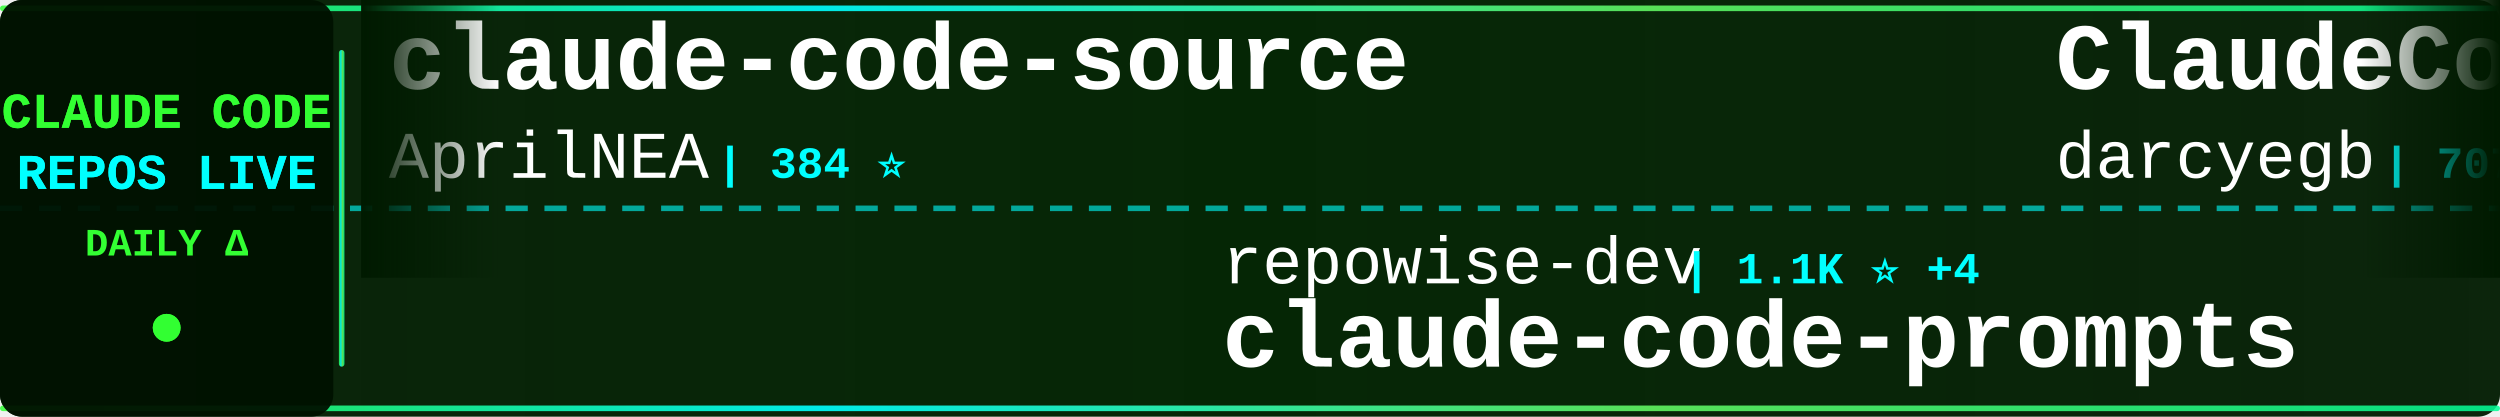
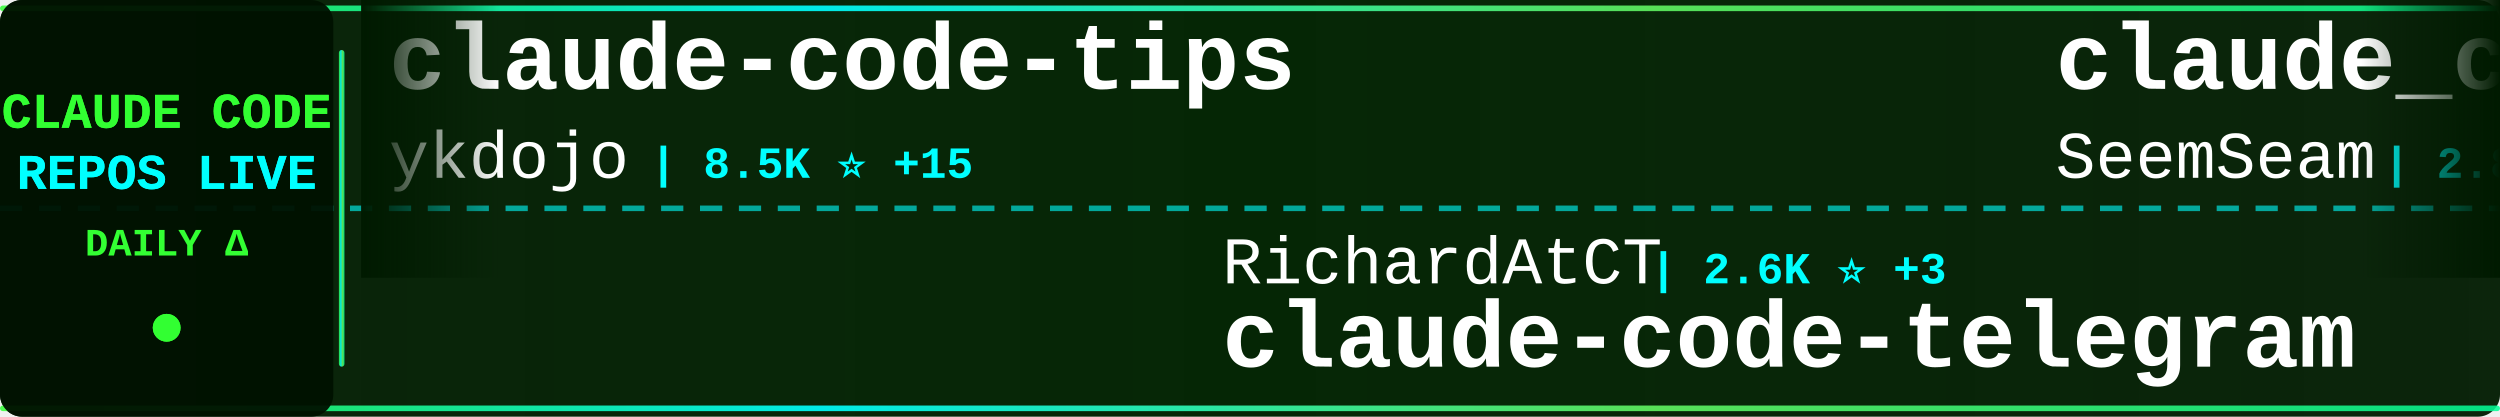
<svg xmlns="http://www.w3.org/2000/svg" width="900" height="150">
  <defs>
    <linearGradient id="tickerBg" x1="0%" y1="0%" x2="100%" y2="0%">
      <stop offset="0%" style="stop-color:#001a00;stop-opacity:0.95" />
      <stop offset="50%" style="stop-color:#002200;stop-opacity:0.98" />
      <stop offset="100%" style="stop-color:#001a00;stop-opacity:0.95" />
    </linearGradient>
    <linearGradient id="borderGrad" x1="0%" y1="0%" x2="100%" y2="0%">
      <stop offset="0%" style="stop-color:#33ff33;stop-opacity:0.85">
        <animate attributeName="stop-opacity" values="0.85;1;0.85" dur="2s" repeatCount="indefinite" />
      </stop>
      <stop offset="33%" style="stop-color:#00ffff;stop-opacity:0.9">
        <animate attributeName="stop-opacity" values="0.9;1;0.9" dur="2.2s" repeatCount="indefinite" />
      </stop>
      <stop offset="66%" style="stop-color:#66ff66;stop-opacity:0.85">
        <animate attributeName="stop-opacity" values="0.85;1;0.85" dur="1.8s" repeatCount="indefinite" />
      </stop>
      <stop offset="100%" style="stop-color:#00ff99;stop-opacity:0.85">
        <animate attributeName="stop-opacity" values="0.85;1;0.85" dur="2s" repeatCount="indefinite" />
      </stop>
    </linearGradient>
    <filter id="textGlow">
      <feGaussianBlur stdDeviation="0.1" result="coloredBlur" />
      <feMerge>
        <feMergeNode in="coloredBlur" />
        <feMergeNode in="SourceGraphic" />
      </feMerge>
    </filter>
    <filter id="metricGlow">
      <feGaussianBlur stdDeviation="0.2" result="coloredBlur" />
      <feMerge>
        <feMergeNode in="coloredBlur" />
        <feMergeNode in="SourceGraphic" />
      </feMerge>
    </filter>
    <linearGradient id="leftFade" x1="0%" y1="0%" x2="100%" y2="0%">
      <stop offset="0%" style="stop-color:#001a00;stop-opacity:1" />
      <stop offset="100%" style="stop-color:#001a00;stop-opacity:0" />
    </linearGradient>
    <linearGradient id="rightFade" x1="0%" y1="0%" x2="100%" y2="0%">
      <stop offset="0%" style="stop-color:#001a00;stop-opacity:0" />
      <stop offset="100%" style="stop-color:#001a00;stop-opacity:1" />
    </linearGradient>
  </defs>
  <rect width="900" height="150" fill="url(#tickerBg)" rx="8" />
  <rect x="0" y="2" width="900" height="2" fill="url(#borderGrad)" rx="1" />
  <rect x="0" y="146" width="900" height="2" fill="url(#borderGrad)" rx="1" />
  <line x1="0" y1="75" x2="900" y2="75" stroke="#00ffff" stroke-width="2" stroke-dasharray="8 6" opacity="0.6" />
  <rect x="0" y="0" width="120" height="150" fill="#001100" opacity="0.95" rx="8" />
  <text x="60" y="46" font-family="'Courier New', monospace" font-size="18" font-weight="bold" fill="#33ff33" text-anchor="middle" filter="url(#textGlow)">
    CLAUDE CODE
  </text>
  <text x="60" y="68" font-family="'Courier New', monospace" font-size="18" font-weight="bold" fill="#00ffff" text-anchor="middle" filter="url(#textGlow)">
    REPOS LIVE
  </text>
  <text x="60" y="92" font-family="'Courier New', monospace" font-size="14" font-weight="bold" fill="#33ff33" text-anchor="middle">
    DAILY Δ
  </text>
  <circle cx="60" cy="118" r="5" fill="#33ff33" filter="url(#metricGlow)">
    <animate attributeName="r" values="4;6;4" dur="1.5s" repeatCount="indefinite" />
    <animate attributeName="opacity" values="0.6;1;0.6" dur="1.5s" repeatCount="indefinite" />
  </circle>
  <rect x="122" y="18" width="2" height="114" fill="url(#borderGrad)" rx="1" />
  <clipPath id="tickerClip">
    <rect x="130" y="0" width="770" height="150" />
  </clipPath>
  <g clip-path="url(#tickerClip)">
    <g id="tickerItems">
      <animateTransform attributeName="transform" attributeType="XML" type="translate" from="0 0" to="-3000 0" dur="54s" repeatCount="indefinite" />
      <g transform="translate(0, 0)">
-         <text x="140" y="32" font-family="'Courier New', monospace" font-size="34" font-weight="bold" fill="#ffffff">claude-code-source</text>
-         <text x="140" y="64" font-family="'Courier New', monospace" font-size="24" font-weight="normal" fill="#ffffff" opacity="1.0">AprilNEA</text>
-         <text x="258" y="64" font-family="'Courier New', monospace" font-size="16" font-weight="bold" fill="#00ffff"> | 384 ⭐</text>
+         <text x="140" y="32" font-family="'Courier New', monospace" font-size="34" font-weight="bold" fill="#ffffff">claude-code-tips</text>
+         <text x="140" y="64" font-family="'Courier New', monospace" font-size="24" font-weight="normal" fill="#ffffff" opacity="1.0">ykdojo</text>
+         <text x="234" y="64" font-family="'Courier New', monospace" font-size="16" font-weight="bold" fill="#00ffff"> | 8.5K ⭐ +15</text>
      </g>
      <g transform="translate(300, 0)">
-         <text x="140" y="102" font-family="'Courier New', monospace" font-size="24" font-weight="normal" fill="#ffffff" opacity="1.0">repowise-dev</text>
-         <text x="306" y="102" font-family="'Courier New', monospace" font-size="16" font-weight="bold" fill="#00ffff"> | 1.1K ⭐ +4</text>
-         <text x="140" y="132" font-family="'Courier New', monospace" font-size="34" font-weight="bold" fill="#ffffff">claude-code-prompts</text>
+         <text x="140" y="102" font-family="'Courier New', monospace" font-size="24" font-weight="normal" fill="#ffffff" opacity="1.0">RichardAtCT</text>
+         <text x="294" y="102" font-family="'Courier New', monospace" font-size="16" font-weight="bold" fill="#00ffff"> | 2.6K ⭐ +3</text>
+         <text x="140" y="132" font-family="'Courier New', monospace" font-size="34" font-weight="bold" fill="#ffffff">claude-code-telegram</text>
      </g>
      <g transform="translate(600, 0)">
-         <text x="140" y="32" font-family="'Courier New', monospace" font-size="34" font-weight="bold" fill="#ffffff">ClaudeCodeAgents</text>
-         <text x="140" y="64" font-family="'Courier New', monospace" font-size="24" font-weight="normal" fill="#ffffff" opacity="1.0">darcyegb</text>
-         <text x="258" y="64" font-family="'Courier New', monospace" font-size="16" font-weight="bold" fill="#00ffff"> | 707 ⭐ +3</text>
+         <text x="140" y="32" font-family="'Courier New', monospace" font-size="34" font-weight="bold" fill="#ffffff">claude_codex_bridge</text>
+         <text x="140" y="64" font-family="'Courier New', monospace" font-size="24" font-weight="normal" fill="#ffffff" opacity="1.0">SeemSeam</text>
+         <text x="258" y="64" font-family="'Courier New', monospace" font-size="16" font-weight="bold" fill="#00ffff"> | 2.8K ⭐ +10</text>
      </g>
      <g transform="translate(900, 0)">
-         <text x="140" y="102" font-family="'Courier New', monospace" font-size="24" font-weight="normal" fill="#ffffff" opacity="1.0">disler</text>
-         <text x="234" y="102" font-family="'Courier New', monospace" font-size="16" font-weight="bold" fill="#00ffff"> | 1.3K ⭐ +14</text>
-         <text x="140" y="132" font-family="'Courier New', monospace" font-size="34" font-weight="bold" fill="#ffffff">pi-vs-claude-code</text>
+         <text x="140" y="102" font-family="'Courier New', monospace" font-size="24" font-weight="normal" fill="#ffffff" opacity="1.0">shanraisshan</text>
+         <text x="306" y="102" font-family="'Courier New', monospace" font-size="16" font-weight="bold" fill="#00ffff"> | 55.5K ⭐ +101</text>
+         <text x="140" y="132" font-family="'Courier New', monospace" font-size="34" font-weight="bold" fill="#ffffff">claude-code-best-practic...</text>
      </g>
      <g transform="translate(1200, 0)">
-         <text x="140" y="32" font-family="'Courier New', monospace" font-size="34" font-weight="bold" fill="#ffffff">claude-code-source-code</text>
-         <text x="140" y="64" font-family="'Courier New', monospace" font-size="24" font-weight="normal" fill="#ffffff" opacity="1.0">777genius</text>
-         <text x="270" y="64" font-family="'Courier New', monospace" font-size="16" font-weight="bold" fill="#00ffff"> | 912 ⭐</text>
+         <text x="140" y="32" font-family="'Courier New', monospace" font-size="34" font-weight="bold" fill="#ffffff">claude-code-infrastructu...</text>
+         <text x="140" y="64" font-family="'Courier New', monospace" font-size="24" font-weight="normal" fill="#ffffff" opacity="1.0">diet103</text>
+         <text x="246" y="64" font-family="'Courier New', monospace" font-size="16" font-weight="bold" fill="#00ffff"> | 9.7K ⭐ +4</text>
      </g>
      <g transform="translate(1500, 0)">
-         <text x="140" y="102" font-family="'Courier New', monospace" font-size="24" font-weight="normal" fill="#ffffff" opacity="1.0">huangserva</text>
-         <text x="282" y="102" font-family="'Courier New', monospace" font-size="16" font-weight="bold" fill="#00ffff"> | 592 ⭐ +2</text>
-         <text x="140" y="132" font-family="'Courier New', monospace" font-size="34" font-weight="bold" fill="#ffffff">claude-code-cli</text>
-       </g>
-       <g transform="translate(1800, 0)">
-         <text x="140" y="32" font-family="'Courier New', monospace" font-size="34" font-weight="bold" fill="#ffffff">claude-code-from-source</text>
-         <text x="140" y="64" font-family="'Courier New', monospace" font-size="24" font-weight="normal" fill="#ffffff" opacity="1.0">alejandrobalderas</text>
-         <text x="366" y="64" font-family="'Courier New', monospace" font-size="16" font-weight="bold" fill="#00ffff"> | 2.2K ⭐ +2</text>
-       </g>
-       <g transform="translate(2100, 0)">
        <text x="140" y="102" font-family="'Courier New', monospace" font-size="24" font-weight="normal" fill="#ffffff" opacity="1.0">AICoderTudou</text>
        <text x="306" y="102" font-family="'Courier New', monospace" font-size="16" font-weight="bold" fill="#00ffff"> | 502 ⭐</text>
        <text x="140" y="132" font-family="'Courier New', monospace" font-size="34" font-weight="bold" fill="#ffffff">claude-code-tudou</text>
      </g>
+       <g transform="translate(1800, 0)">
+         <text x="140" y="32" font-family="'Courier New', monospace" font-size="34" font-weight="bold" fill="#ffffff">claude-code-source</text>
+         <text x="140" y="64" font-family="'Courier New', monospace" font-size="24" font-weight="normal" fill="#ffffff" opacity="1.0">JrCx7scC</text>
+         <text x="258" y="64" font-family="'Courier New', monospace" font-size="16" font-weight="bold" fill="#00ffff"> | 368 ⭐</text>
+       </g>
+       <g transform="translate(2100, 0)">
+         <text x="140" y="102" font-family="'Courier New', monospace" font-size="24" font-weight="normal" fill="#ffffff" opacity="1.0">zebbern</text>
+         <text x="246" y="102" font-family="'Courier New', monospace" font-size="16" font-weight="bold" fill="#00ffff"> | 4.2K ⭐ +3</text>
+         <text x="140" y="132" font-family="'Courier New', monospace" font-size="34" font-weight="bold" fill="#ffffff">claude-code-guide</text>
+       </g>
      <g transform="translate(2400, 0)">
-         <text x="140" y="32" font-family="'Courier New', monospace" font-size="34" font-weight="bold" fill="#ffffff">claude-code-source-code-...</text>
-         <text x="140" y="64" font-family="'Courier New', monospace" font-size="24" font-weight="normal" fill="#ffffff" opacity="1.0">ghuntley</text>
-         <text x="258" y="64" font-family="'Courier New', monospace" font-size="16" font-weight="bold" fill="#00ffff"> | 980 ⭐</text>
+         <text x="140" y="32" font-family="'Courier New', monospace" font-size="34" font-weight="bold" fill="#ffffff">claude-code-ultimate-gui...</text>
+         <text x="140" y="64" font-family="'Courier New', monospace" font-size="24" font-weight="normal" fill="#ffffff" opacity="1.0">FlorianBruniaux</text>
+         <text x="342" y="64" font-family="'Courier New', monospace" font-size="16" font-weight="bold" fill="#00ffff"> | 4.6K ⭐ +19</text>
      </g>
      <g transform="translate(2700, 0)">
-         <text x="140" y="102" font-family="'Courier New', monospace" font-size="24" font-weight="normal" fill="#ffffff" opacity="1.0">pengchengneo</text>
-         <text x="306" y="102" font-family="'Courier New', monospace" font-size="16" font-weight="bold" fill="#00ffff"> | 1.4K ⭐ +4</text>
-         <text x="140" y="132" font-family="'Courier New', monospace" font-size="34" font-weight="bold" fill="#ffffff">Claude-Code</text>
+         <text x="140" y="102" font-family="'Courier New', monospace" font-size="24" font-weight="normal" fill="#ffffff" opacity="1.0">frankbria</text>
+         <text x="270" y="102" font-family="'Courier New', monospace" font-size="16" font-weight="bold" fill="#00ffff"> | 9.2K ⭐ +3</text>
+         <text x="140" y="132" font-family="'Courier New', monospace" font-size="34" font-weight="bold" fill="#ffffff">ralph-claude-code</text>
      </g>
      <g transform="translate(3000, 0)">
-         <text x="140" y="32" font-family="'Courier New', monospace" font-size="34" font-weight="bold" fill="#ffffff">claude-code-source</text>
-         <text x="140" y="64" font-family="'Courier New', monospace" font-size="24" font-weight="normal" fill="#ffffff" opacity="1.0">AprilNEA</text>
-         <text x="258" y="64" font-family="'Courier New', monospace" font-size="16" font-weight="bold" fill="#00ffff"> | 384 ⭐</text>
+         <text x="140" y="32" font-family="'Courier New', monospace" font-size="34" font-weight="bold" fill="#ffffff">claude-code-tips</text>
+         <text x="140" y="64" font-family="'Courier New', monospace" font-size="24" font-weight="normal" fill="#ffffff" opacity="1.0">ykdojo</text>
+         <text x="234" y="64" font-family="'Courier New', monospace" font-size="16" font-weight="bold" fill="#00ffff"> | 8.5K ⭐ +15</text>
      </g>
      <g transform="translate(3300, 0)">
-         <text x="140" y="102" font-family="'Courier New', monospace" font-size="24" font-weight="normal" fill="#ffffff" opacity="1.0">repowise-dev</text>
-         <text x="306" y="102" font-family="'Courier New', monospace" font-size="16" font-weight="bold" fill="#00ffff"> | 1.1K ⭐ +4</text>
-         <text x="140" y="132" font-family="'Courier New', monospace" font-size="34" font-weight="bold" fill="#ffffff">claude-code-prompts</text>
+         <text x="140" y="102" font-family="'Courier New', monospace" font-size="24" font-weight="normal" fill="#ffffff" opacity="1.0">RichardAtCT</text>
+         <text x="294" y="102" font-family="'Courier New', monospace" font-size="16" font-weight="bold" fill="#00ffff"> | 2.6K ⭐ +3</text>
+         <text x="140" y="132" font-family="'Courier New', monospace" font-size="34" font-weight="bold" fill="#ffffff">claude-code-telegram</text>
      </g>
      <g transform="translate(3600, 0)">
-         <text x="140" y="32" font-family="'Courier New', monospace" font-size="34" font-weight="bold" fill="#ffffff">ClaudeCodeAgents</text>
-         <text x="140" y="64" font-family="'Courier New', monospace" font-size="24" font-weight="normal" fill="#ffffff" opacity="1.0">darcyegb</text>
-         <text x="258" y="64" font-family="'Courier New', monospace" font-size="16" font-weight="bold" fill="#00ffff"> | 707 ⭐ +3</text>
+         <text x="140" y="32" font-family="'Courier New', monospace" font-size="34" font-weight="bold" fill="#ffffff">claude_codex_bridge</text>
+         <text x="140" y="64" font-family="'Courier New', monospace" font-size="24" font-weight="normal" fill="#ffffff" opacity="1.0">SeemSeam</text>
+         <text x="258" y="64" font-family="'Courier New', monospace" font-size="16" font-weight="bold" fill="#00ffff"> | 2.8K ⭐ +10</text>
      </g>
      <g transform="translate(3900, 0)">
-         <text x="140" y="102" font-family="'Courier New', monospace" font-size="24" font-weight="normal" fill="#ffffff" opacity="1.0">disler</text>
-         <text x="234" y="102" font-family="'Courier New', monospace" font-size="16" font-weight="bold" fill="#00ffff"> | 1.3K ⭐ +14</text>
-         <text x="140" y="132" font-family="'Courier New', monospace" font-size="34" font-weight="bold" fill="#ffffff">pi-vs-claude-code</text>
+         <text x="140" y="102" font-family="'Courier New', monospace" font-size="24" font-weight="normal" fill="#ffffff" opacity="1.0">shanraisshan</text>
+         <text x="306" y="102" font-family="'Courier New', monospace" font-size="16" font-weight="bold" fill="#00ffff"> | 55.5K ⭐ +101</text>
+         <text x="140" y="132" font-family="'Courier New', monospace" font-size="34" font-weight="bold" fill="#ffffff">claude-code-best-practic...</text>
      </g>
    </g>
  </g>
  <rect x="130" y="0" width="50" height="100" fill="url(#leftFade)" />
  <rect x="850" y="0" width="50" height="100" fill="url(#rightFade)" />
</svg>
